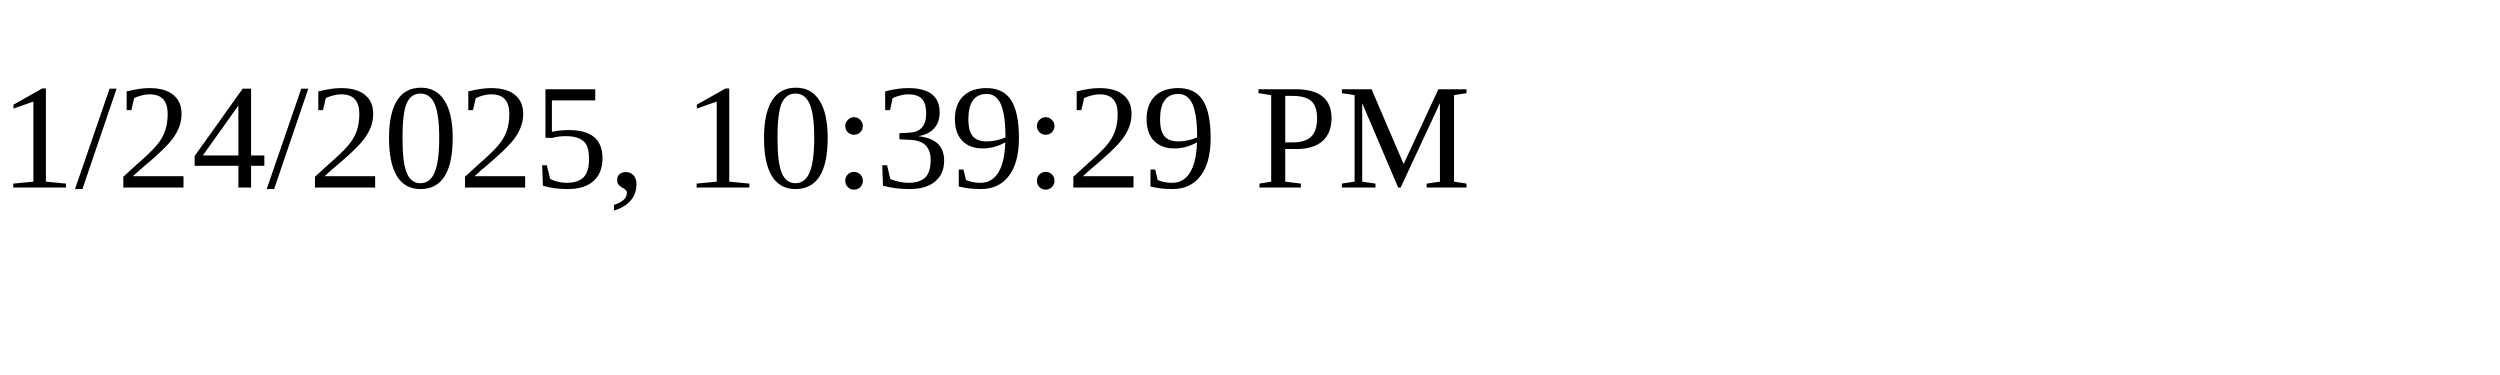
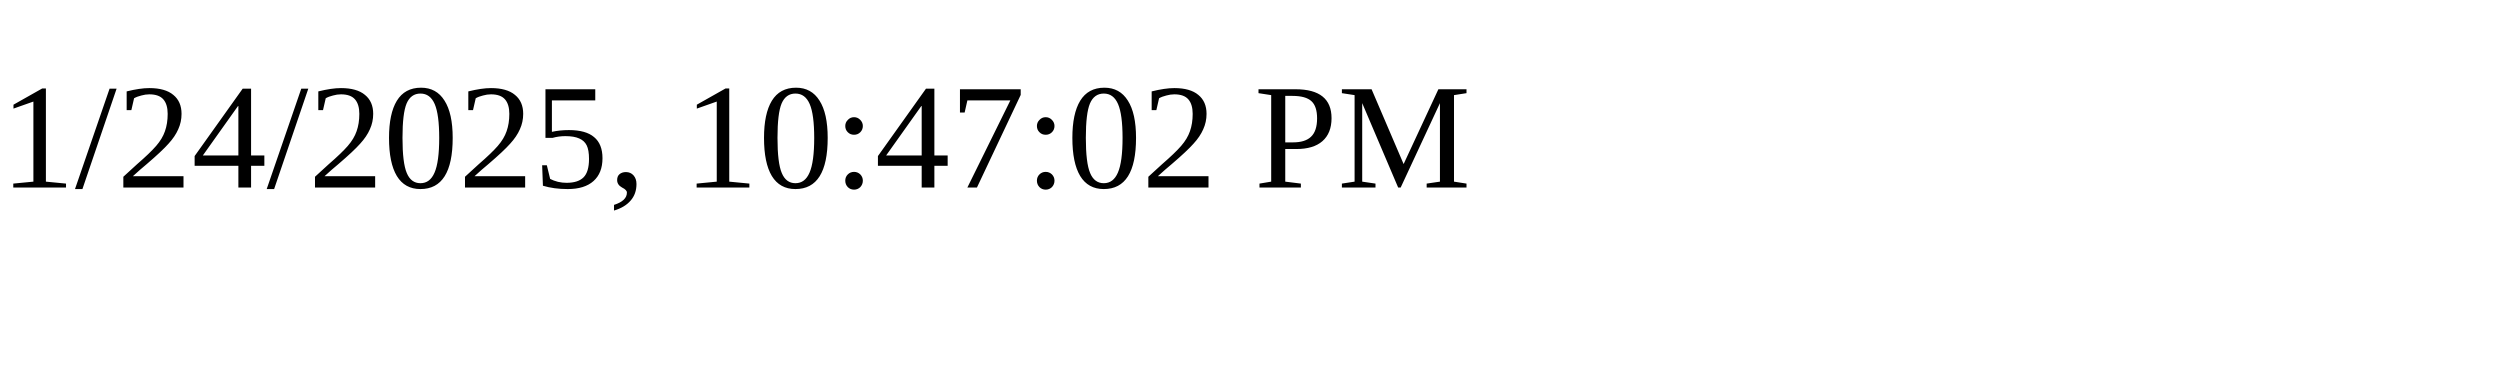
<svg xmlns="http://www.w3.org/2000/svg" height="30" width="200">
-   <text x="0" y="15">1/24/2025, 10:39:29 PM</text>
+   <text x="0" y="15">1/24/2025, 10:47:02 PM</text>
</svg>
